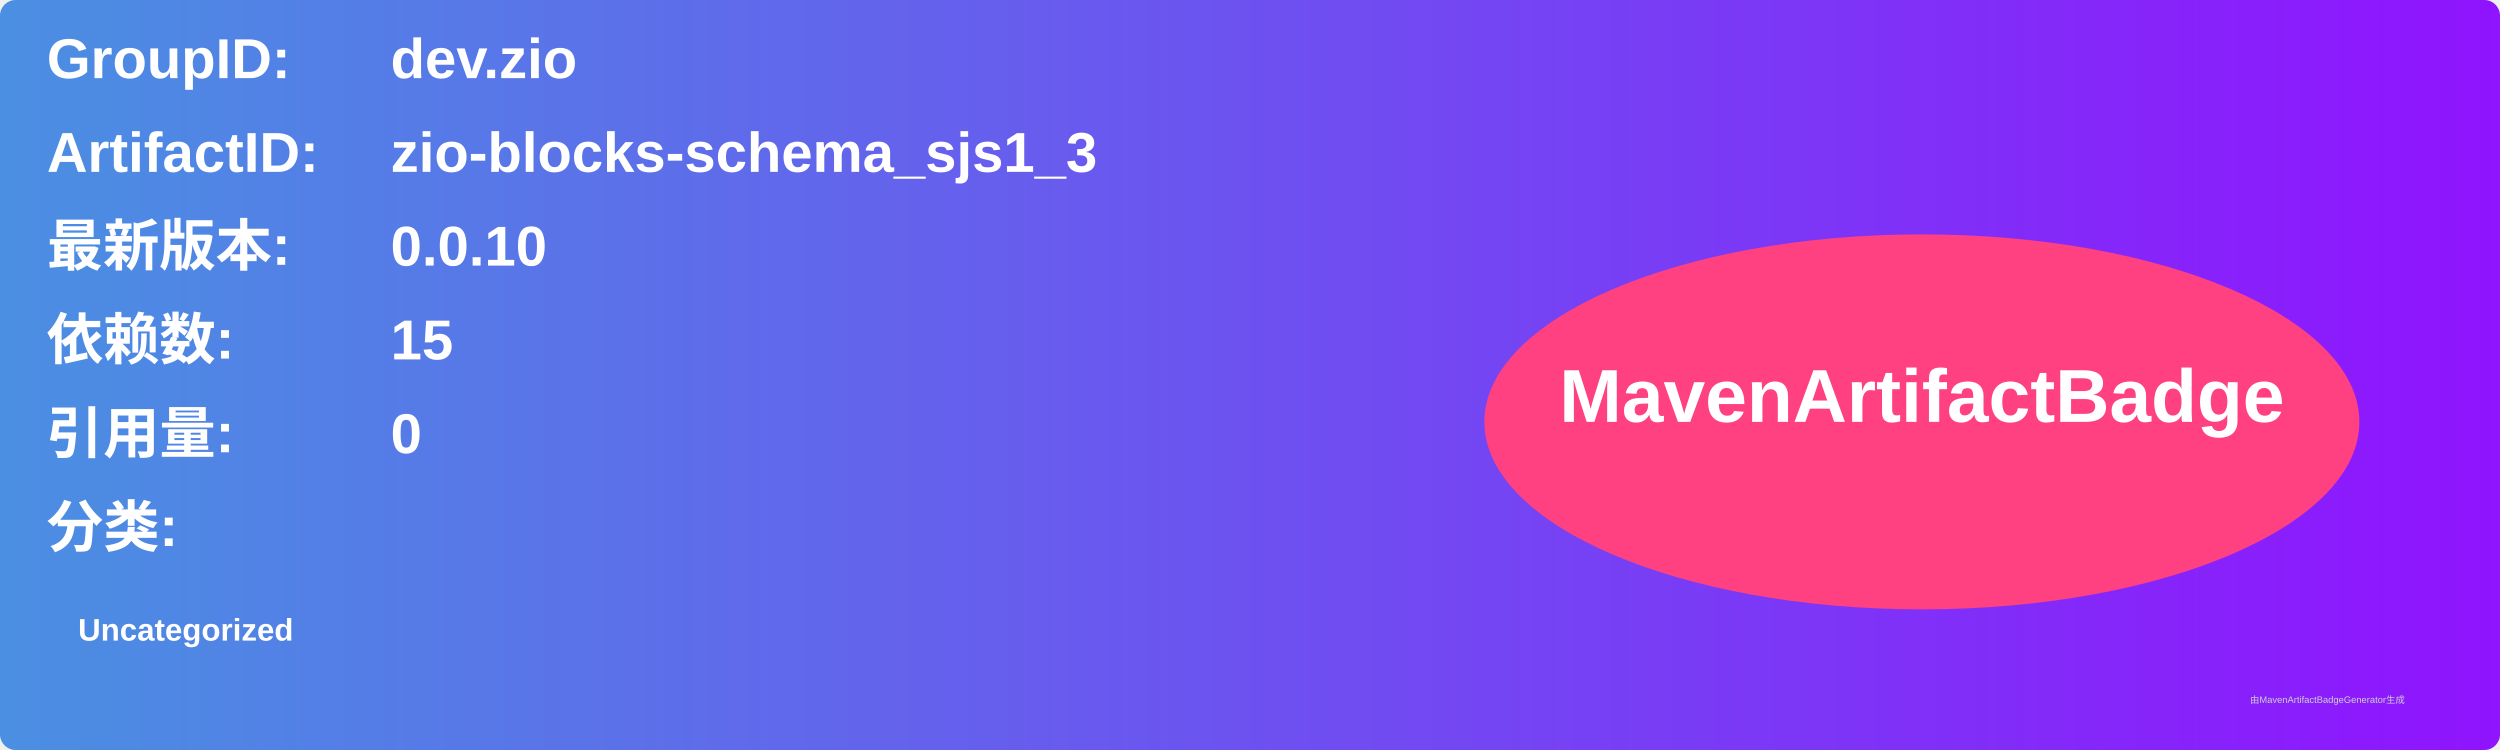
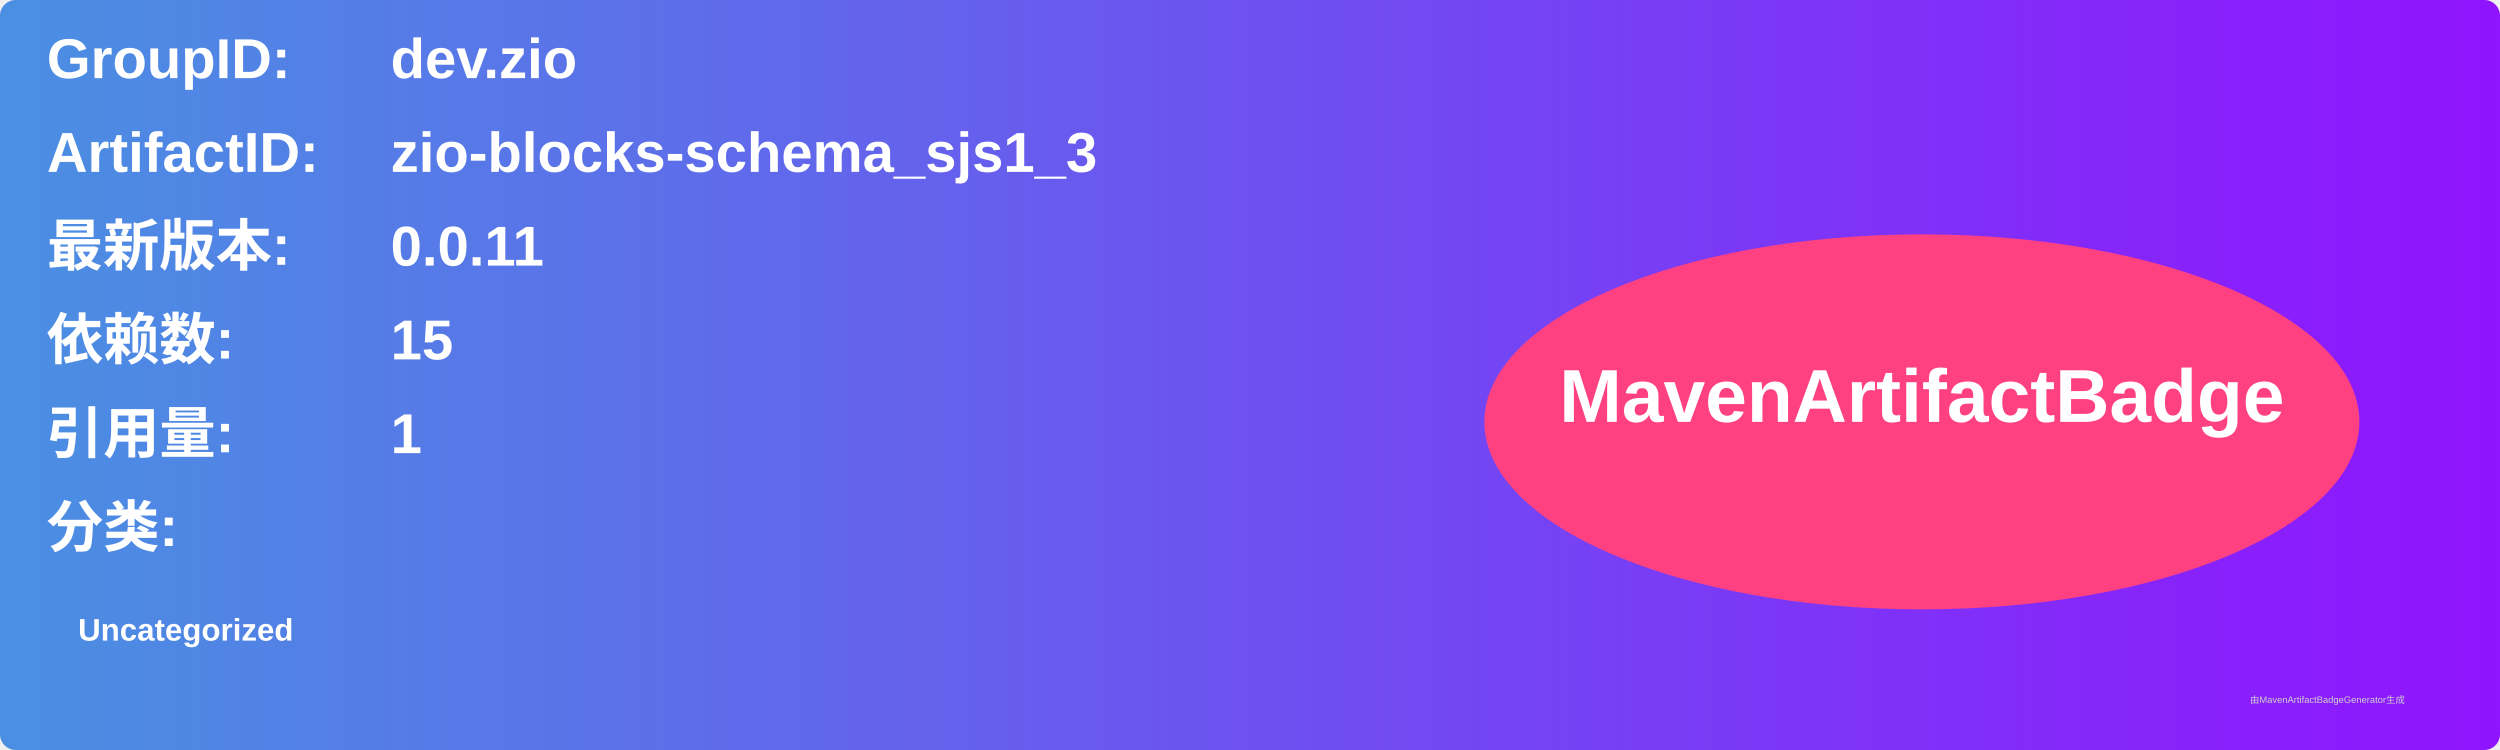
<svg xmlns="http://www.w3.org/2000/svg" width="800" height="240" viewBox="0 0 800 240">
  <linearGradient id="grad" x1="0%" y1="0%" x2="100%" y2="0%">
    <stop offset="0%" stop-color="#4a90e2" />
    <stop offset="100%" stop-color="#9013fe" />
  </linearGradient>
  <rect width="100%" height="100%" rx="5" ry="5" fill="url(#grad)" />
  <g transform="translate(15, 15)">
    <text x="0" y="10" font-family="Arial" font-size="18" fill="white" font-weight="bold" width="260">GroupID:</text>
    <text x="110" y="10" font-family="Arial" font-size="18" fill="white" font-weight="bold" width="460">dev.zio</text>
    <text x="0" y="40" font-family="Arial" font-size="18" fill="white" font-weight="bold" width="260">ArtifactID:</text>
    <text x="110" y="40" font-family="Arial" font-size="18" fill="white" font-weight="bold" width="460">zio-blocks-schema_sjs1_3</text>
    <text x="0" y="70" font-family="Arial" font-size="18" fill="white" font-weight="bold">最新版本:</text>
    <text x="110" y="70" font-family="Arial" font-size="18" fill="white" font-weight="bold">
-       <tspan font-weight="bold">0.0.10</tspan>
+       <tspan font-weight="bold">0.0.11</tspan>
    </text>
    <text x="0" y="100" font-family="Arial" font-size="18" fill="white" font-weight="bold">依赖数: </text>
    <text x="110" y="100" font-family="Arial" font-size="18" fill="white">
      <tspan font-weight="bold">15</tspan>
    </text>
    <text x="0" y="130" font-family="Arial" font-size="18" fill="white" font-weight="bold">引用量: </text>
    <text x="110" y="130" font-family="Arial" font-size="18" fill="white">
-       <tspan font-weight="bold">0</tspan>
+       <tspan font-weight="bold">1</tspan>
    </text>
    <text x="0" y="160" font-family="Arial" font-size="18" fill="white" font-weight="bold">分类:</text>
    <text x="10" y="190" font-family="Arial" font-size="10" fill="white">
      <tspan font-weight="bold">Uncategorized</tspan>
    </text>
    <ellipse cx="600" cy="120" rx="140" ry="60" fill="#ff4081" />
    <text x="600" y="120" text-anchor="middle" font-family="Arial" font-size="24" fill="white" font-weight="bold">MavenArtifactBadge</text>
  </g>
  <text x="720" y="225" font-family="Arial" font-size="3" fill="#d0d0d0">由MavenArtifactBadgeGenerator生成</text>
</svg>
